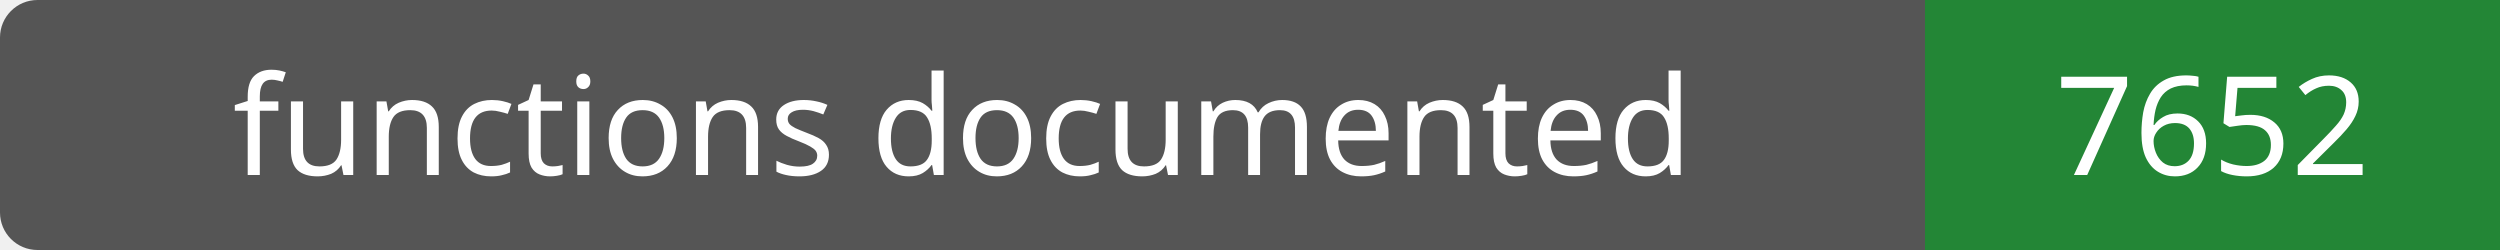
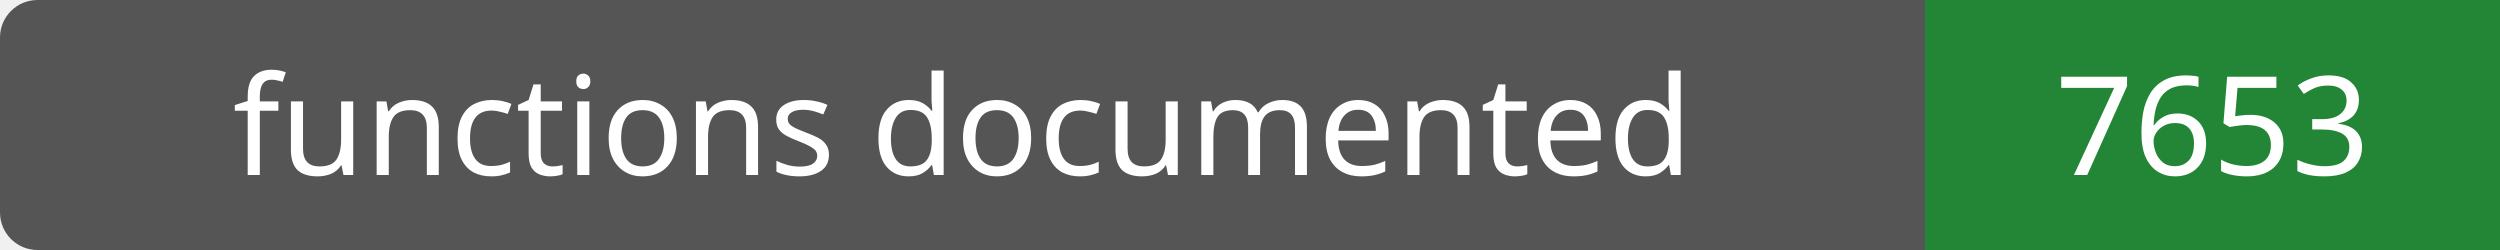
- <svg xmlns="http://www.w3.org/2000/svg" width="200" height="20" role="img" aria-label="functions documented: 7652">
+ <svg xmlns="http://www.w3.org/2000/svg" width="200" height="20" role="img" aria-label="functions documented: 7653">
  <rect width="200" height="20" rx="3" fill="#555" />
  <path fill="#238636" d="M154 0h46v20H154z" />
  <g fill="#fff" text-anchor="middle" font-family="Verdana,sans-serif" font-size="11">
    <text x="77.0" y="14">functions documented</text>
-     <text x="177.0" y="14">7652</text>
+     <text x="177.0" y="14">7653</text>
  </g>
</svg>
